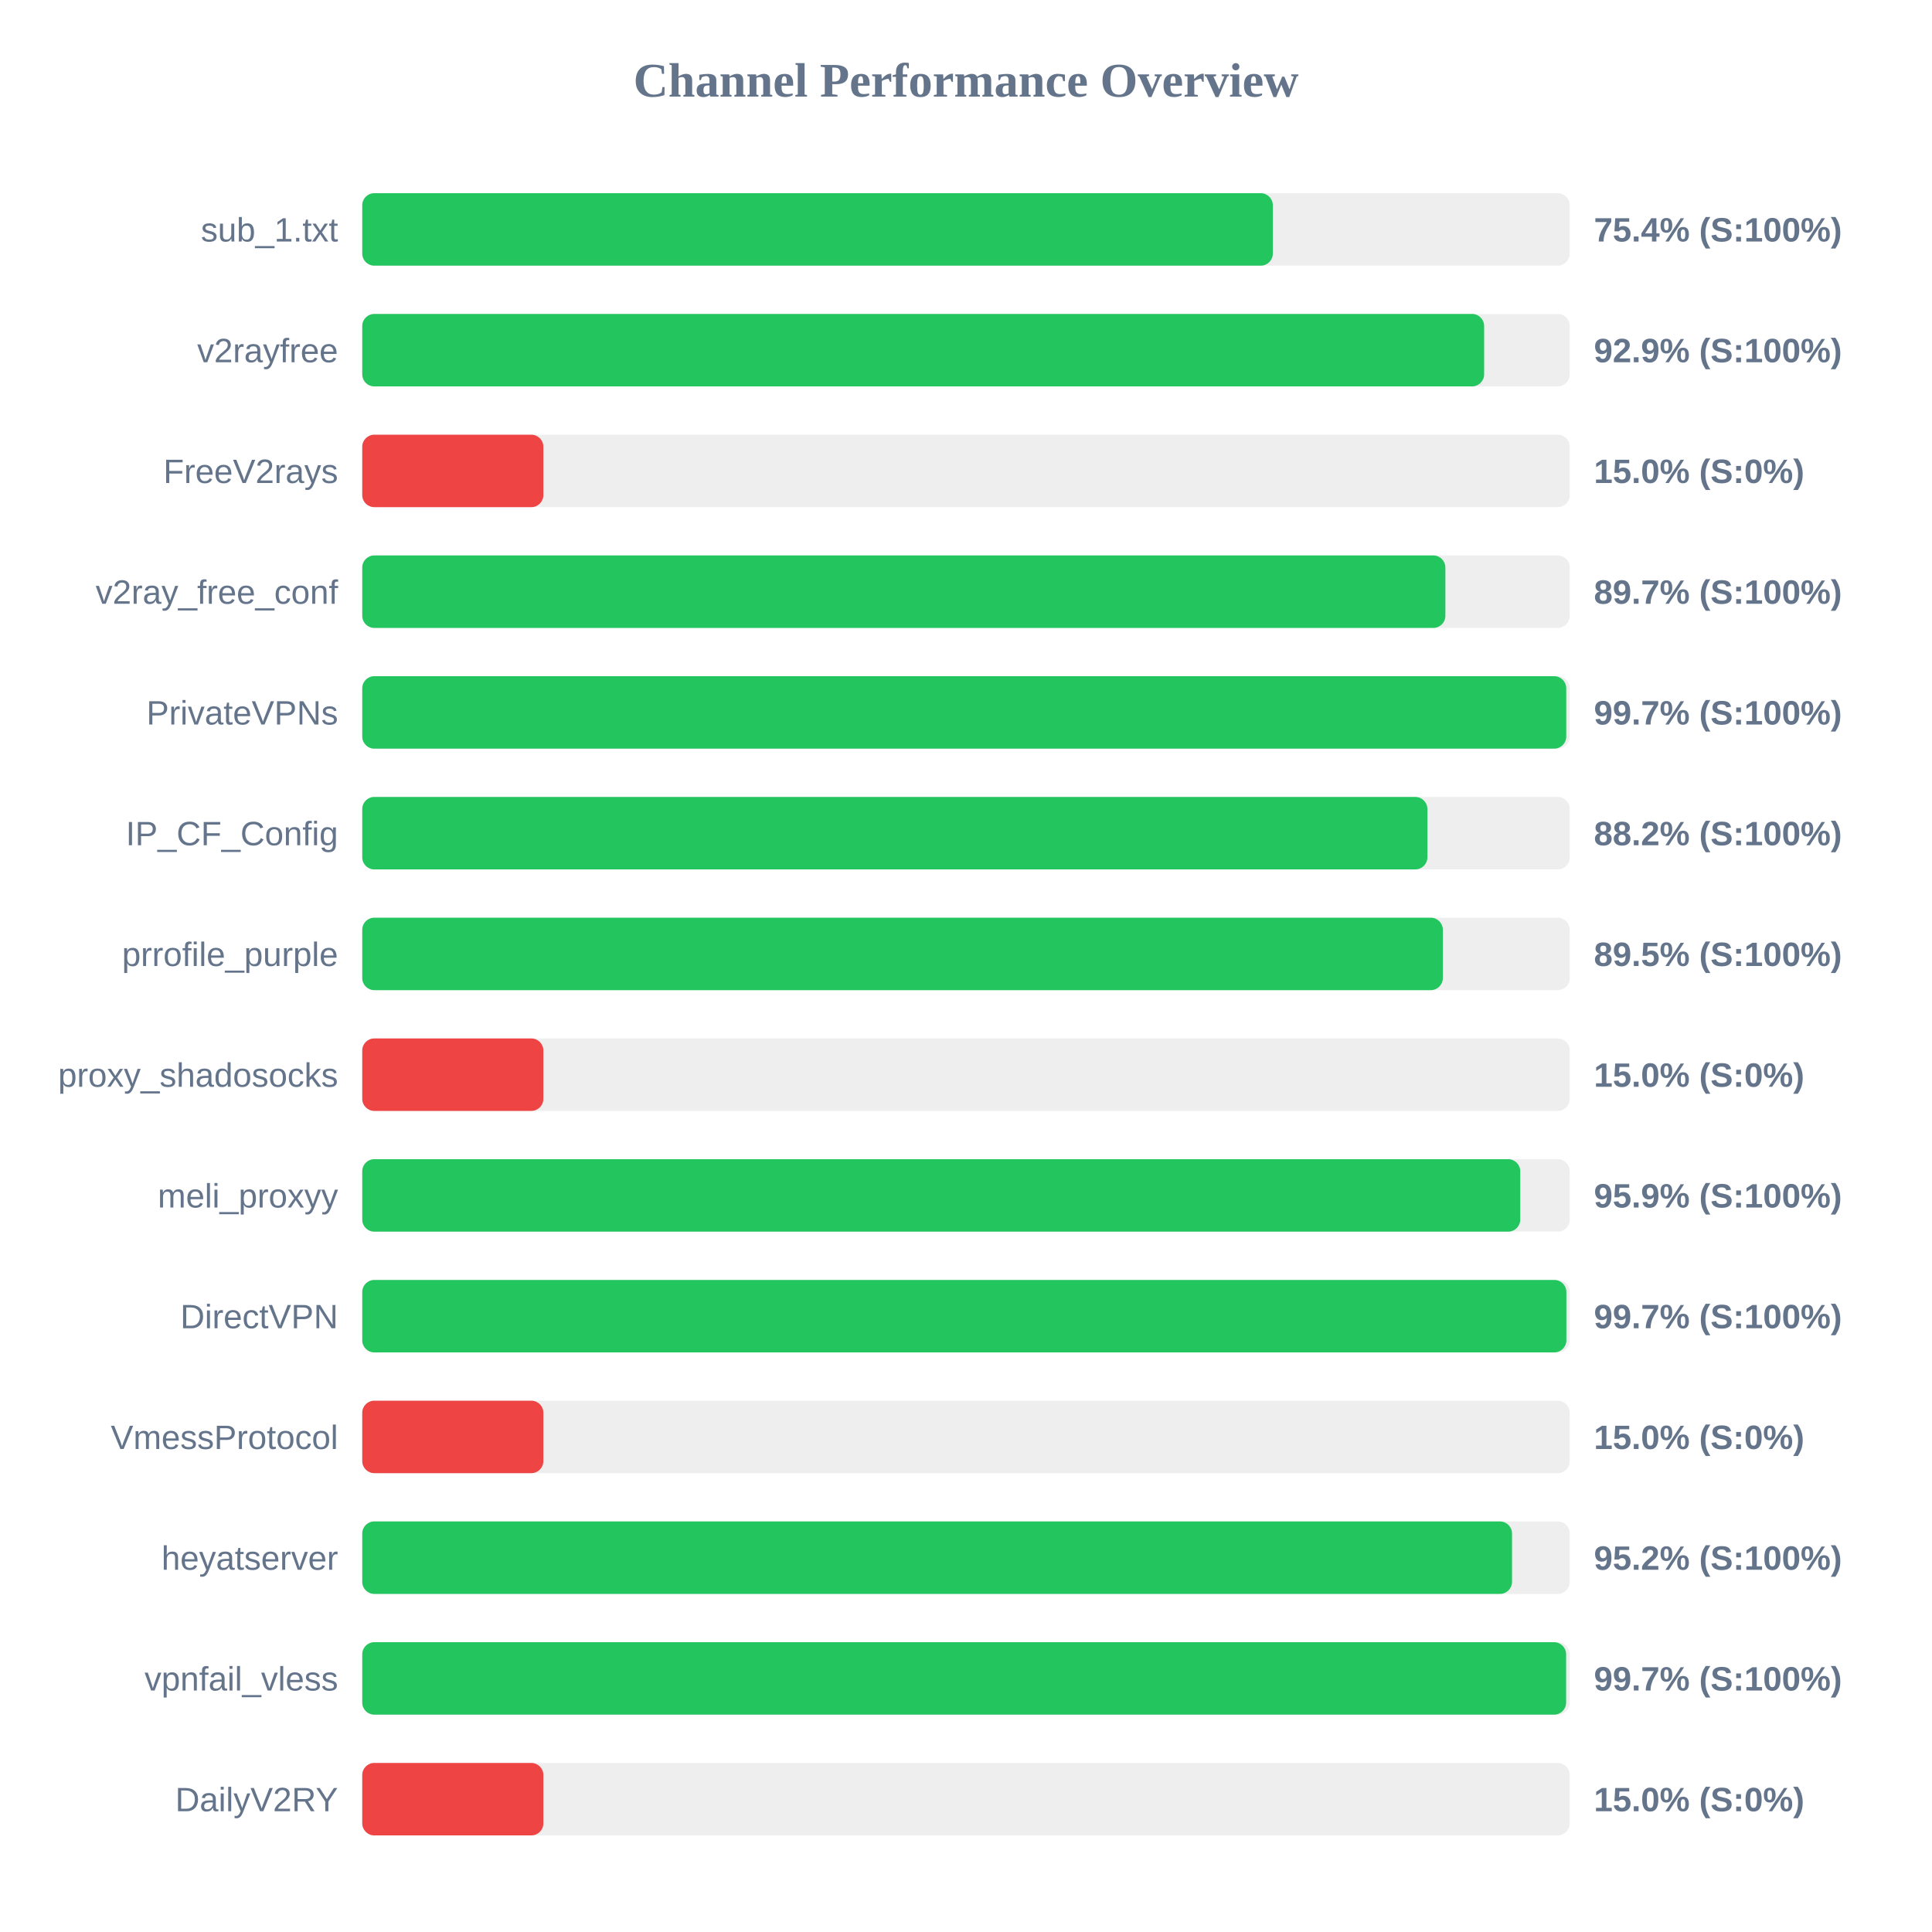
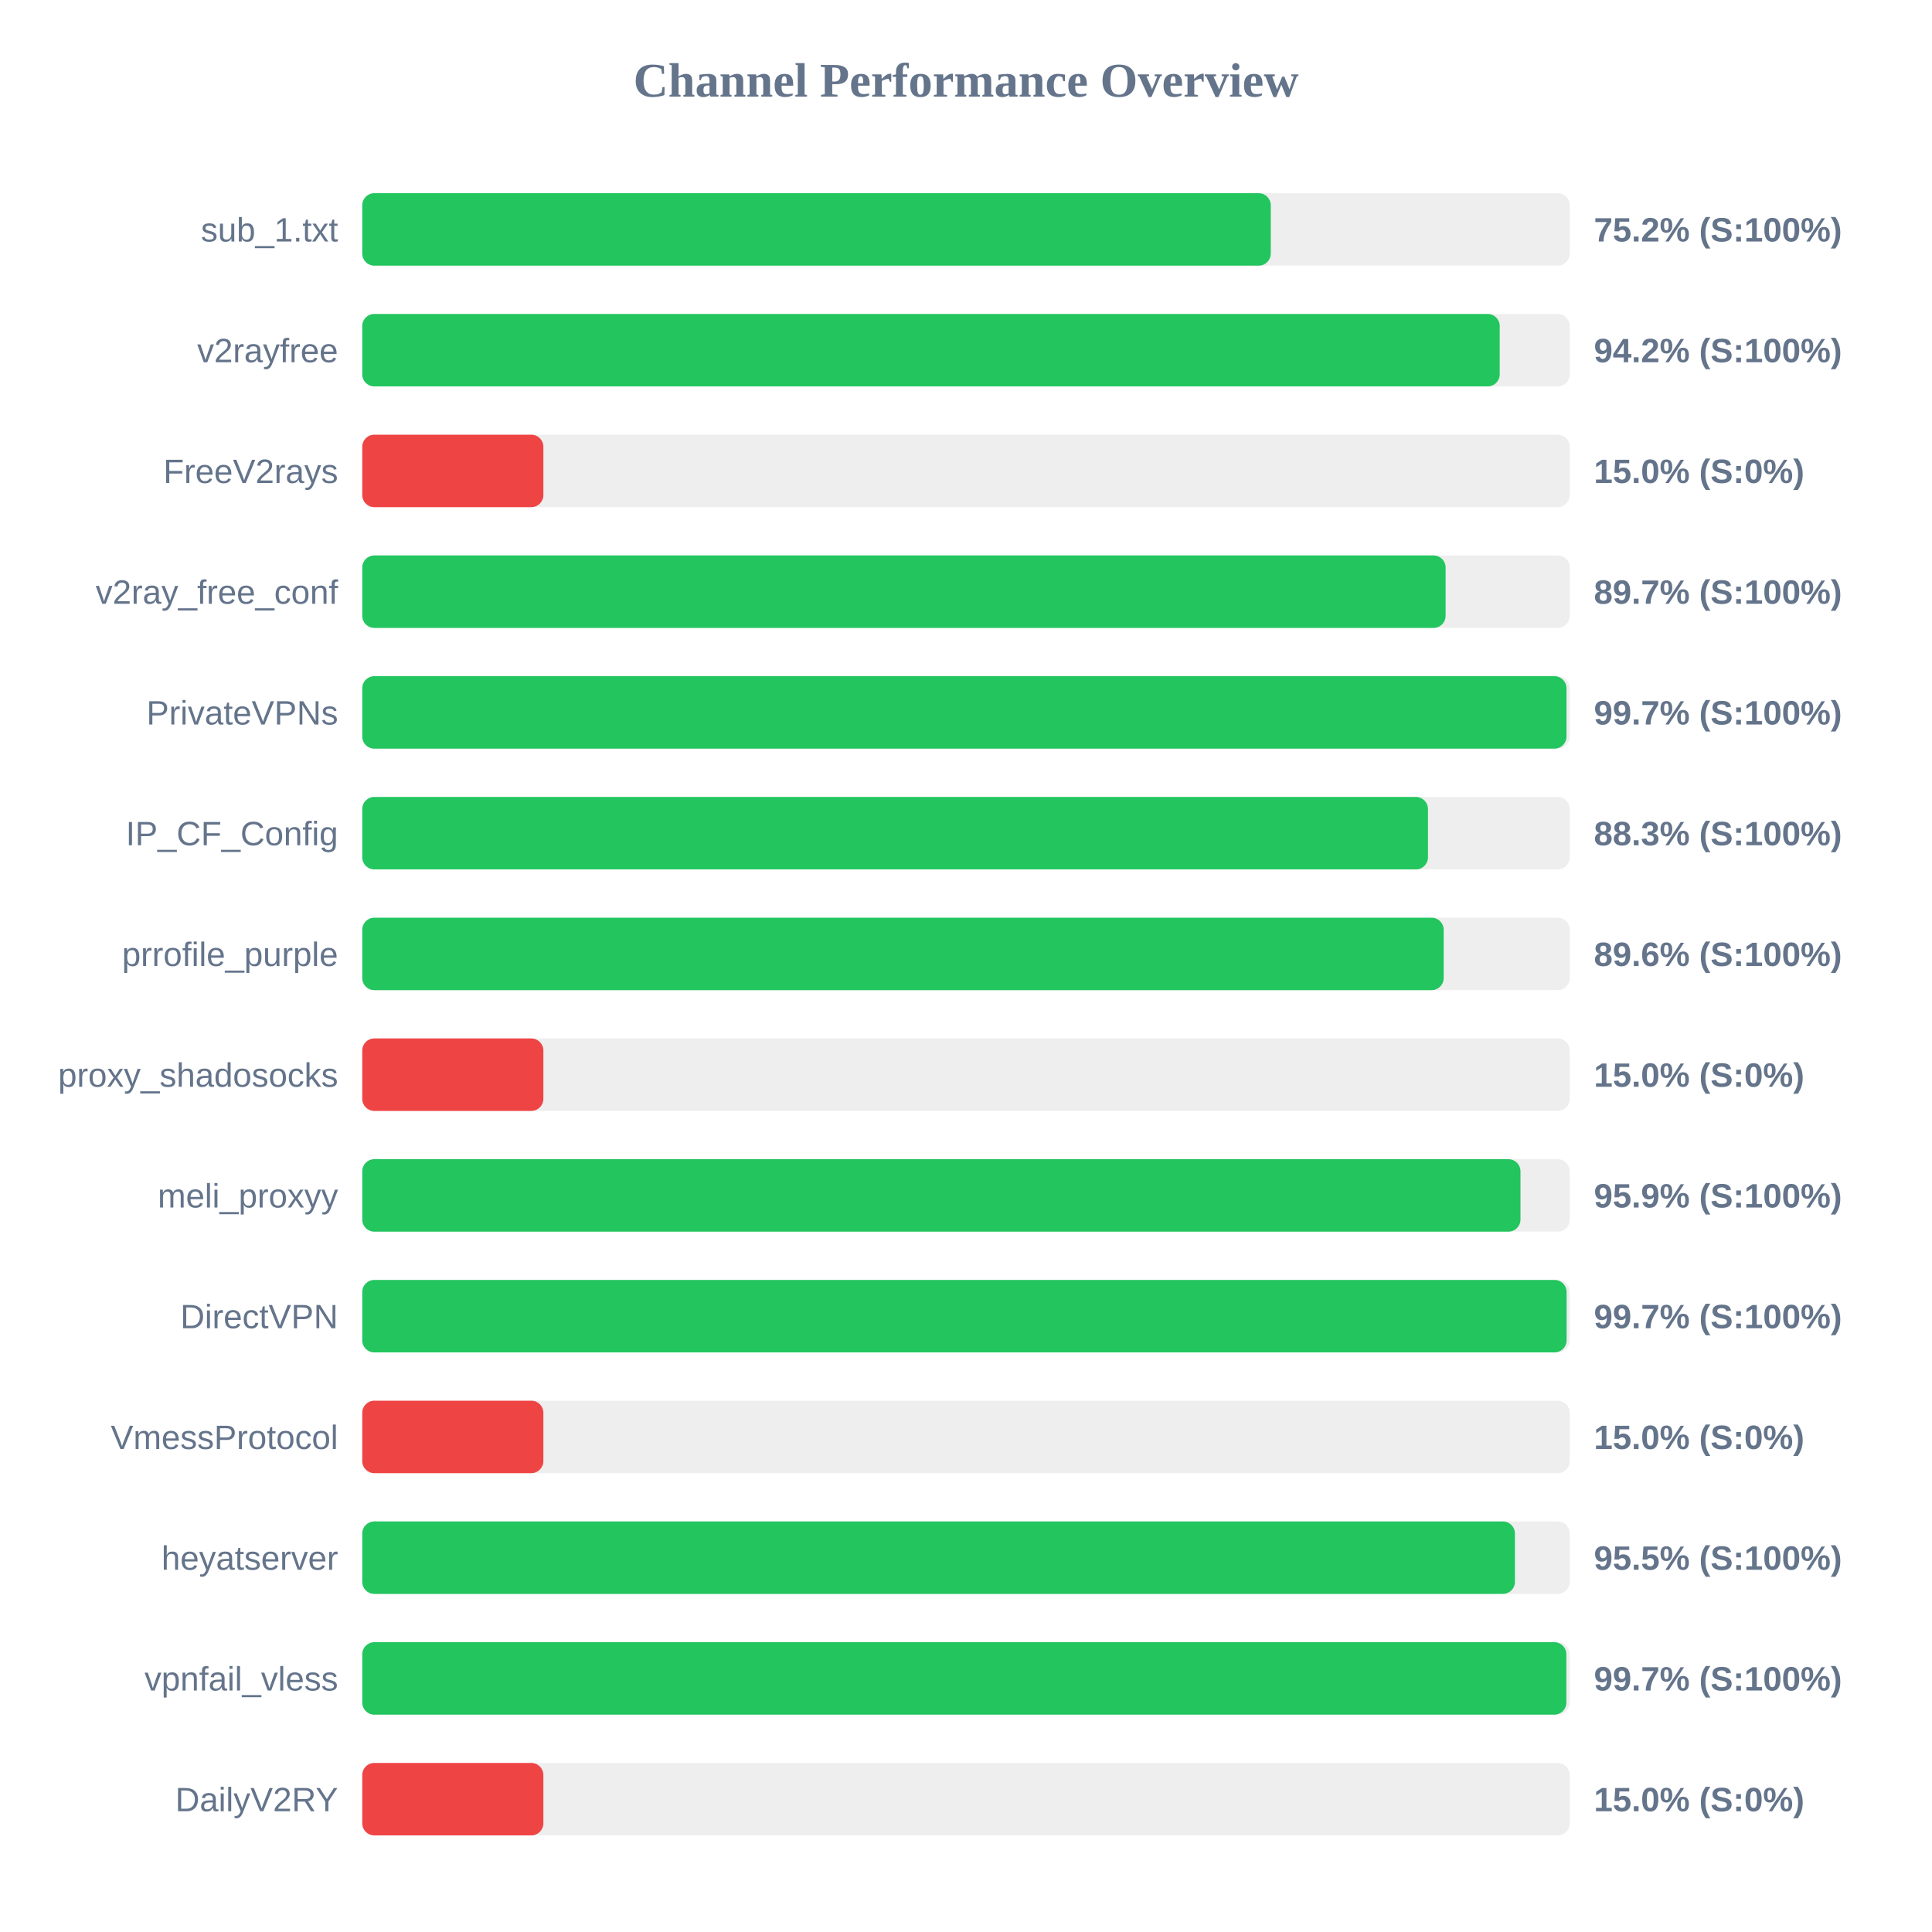
<svg xmlns="http://www.w3.org/2000/svg" width="800" height="800" version="1.1">
  <style>
        .row { font: 14px Arial; fill: #64748b; }
        .score { font: bold 14px Arial; fill: #64748b; }
    </style>
  <text x="400" y="40" text-anchor="middle" font-size="20px" font-weight="bold" fill="#64748b">Channel Performance Overview</text>
  <rect x="150" y="80" width="500" height="30" fill="#eee" rx="5" />
-   <rect x="150" y="80" width="377.05" height="30" fill="#22c55e" rx="5" />
+   <rect x="150" y="80" width="376.2" height="30" fill="#22c55e" rx="5" />
  <text x="140" y="100" text-anchor="end" class="row">sub_1.txt</text>
-   <text x="660" y="100" text-anchor="start" class="score">75.4% (S:100%)</text>
+   <text x="660" y="100" text-anchor="start" class="score">75.2% (S:100%)</text>
  <rect x="150" y="130" width="500" height="30" fill="#eee" rx="5" />
-   <rect x="150" y="130" width="464.55" height="30" fill="#22c55e" rx="5" />
+   <rect x="150" y="130" width="471.0" height="30" fill="#22c55e" rx="5" />
  <text x="140" y="150" text-anchor="end" class="row">v2rayfree</text>
-   <text x="660" y="150" text-anchor="start" class="score">92.9% (S:100%)</text>
+   <text x="660" y="150" text-anchor="start" class="score">94.2% (S:100%)</text>
  <rect x="150" y="180" width="500" height="30" fill="#eee" rx="5" />
  <rect x="150" y="180" width="75.0" height="30" fill="#ef4444" rx="5" />
  <text x="140" y="200" text-anchor="end" class="row">FreeV2rays</text>
  <text x="660" y="200" text-anchor="start" class="score">15.0% (S:0%)</text>
  <rect x="150" y="230" width="500" height="30" fill="#eee" rx="5" />
-   <rect x="150" y="230" width="448.5" height="30" fill="#22c55e" rx="5" />
+   <rect x="150" y="230" width="448.6" height="30" fill="#22c55e" rx="5" />
  <text x="140" y="250" text-anchor="end" class="row">v2ray_free_conf</text>
  <text x="660" y="250" text-anchor="start" class="score">89.7% (S:100%)</text>
  <rect x="150" y="280" width="500" height="30" fill="#eee" rx="5" />
-   <rect x="150" y="280" width="498.55" height="30" fill="#22c55e" rx="5" />
+   <rect x="150" y="280" width="498.65" height="30" fill="#22c55e" rx="5" />
  <text x="140" y="300" text-anchor="end" class="row">PrivateVPNs</text>
  <text x="660" y="300" text-anchor="start" class="score">99.7% (S:100%)</text>
  <rect x="150" y="330" width="500" height="30" fill="#eee" rx="5" />
-   <rect x="150" y="330" width="441.05" height="30" fill="#22c55e" rx="5" />
+   <rect x="150" y="330" width="441.3" height="30" fill="#22c55e" rx="5" />
  <text x="140" y="350" text-anchor="end" class="row">IP_CF_Config</text>
-   <text x="660" y="350" text-anchor="start" class="score">88.2% (S:100%)</text>
+   <text x="660" y="350" text-anchor="start" class="score">88.3% (S:100%)</text>
  <rect x="150" y="380" width="500" height="30" fill="#eee" rx="5" />
-   <rect x="150" y="380" width="447.45" height="30" fill="#22c55e" rx="5" />
+   <rect x="150" y="380" width="447.8" height="30" fill="#22c55e" rx="5" />
  <text x="140" y="400" text-anchor="end" class="row">prrofile_purple</text>
-   <text x="660" y="400" text-anchor="start" class="score">89.5% (S:100%)</text>
+   <text x="660" y="400" text-anchor="start" class="score">89.6% (S:100%)</text>
  <rect x="150" y="430" width="500" height="30" fill="#eee" rx="5" />
  <rect x="150" y="430" width="75.0" height="30" fill="#ef4444" rx="5" />
  <text x="140" y="450" text-anchor="end" class="row">proxy_shadosocks</text>
  <text x="660" y="450" text-anchor="start" class="score">15.0% (S:0%)</text>
  <rect x="150" y="480" width="500" height="30" fill="#eee" rx="5" />
-   <rect x="150" y="480" width="479.5" height="30" fill="#22c55e" rx="5" />
+   <rect x="150" y="480" width="479.6" height="30" fill="#22c55e" rx="5" />
  <text x="140" y="500" text-anchor="end" class="row">meli_proxyy</text>
  <text x="660" y="500" text-anchor="start" class="score">95.9% (S:100%)</text>
  <rect x="150" y="530" width="500" height="30" fill="#eee" rx="5" />
-   <rect x="150" y="530" width="498.6" height="30" fill="#22c55e" rx="5" />
+   <rect x="150" y="530" width="498.7" height="30" fill="#22c55e" rx="5" />
  <text x="140" y="550" text-anchor="end" class="row">DirectVPN</text>
  <text x="660" y="550" text-anchor="start" class="score">99.7% (S:100%)</text>
  <rect x="150" y="580" width="500" height="30" fill="#eee" rx="5" />
  <rect x="150" y="580" width="75.0" height="30" fill="#ef4444" rx="5" />
  <text x="140" y="600" text-anchor="end" class="row">VmessProtocol</text>
  <text x="660" y="600" text-anchor="start" class="score">15.0% (S:0%)</text>
  <rect x="150" y="630" width="500" height="30" fill="#eee" rx="5" />
-   <rect x="150" y="630" width="476.1" height="30" fill="#22c55e" rx="5" />
+   <rect x="150" y="630" width="477.3" height="30" fill="#22c55e" rx="5" />
  <text x="140" y="650" text-anchor="end" class="row">heyatserver</text>
-   <text x="660" y="650" text-anchor="start" class="score">95.2% (S:100%)</text>
+   <text x="660" y="650" text-anchor="start" class="score">95.5% (S:100%)</text>
  <rect x="150" y="680" width="500" height="30" fill="#eee" rx="5" />
-   <rect x="150" y="680" width="498.5" height="30" fill="#22c55e" rx="5" />
+   <rect x="150" y="680" width="498.6" height="30" fill="#22c55e" rx="5" />
  <text x="140" y="700" text-anchor="end" class="row">vpnfail_vless</text>
  <text x="660" y="700" text-anchor="start" class="score">99.7% (S:100%)</text>
  <rect x="150" y="730" width="500" height="30" fill="#eee" rx="5" />
  <rect x="150" y="730" width="75.0" height="30" fill="#ef4444" rx="5" />
  <text x="140" y="750" text-anchor="end" class="row">DailyV2RY</text>
  <text x="660" y="750" text-anchor="start" class="score">15.0% (S:0%)</text>
</svg>
